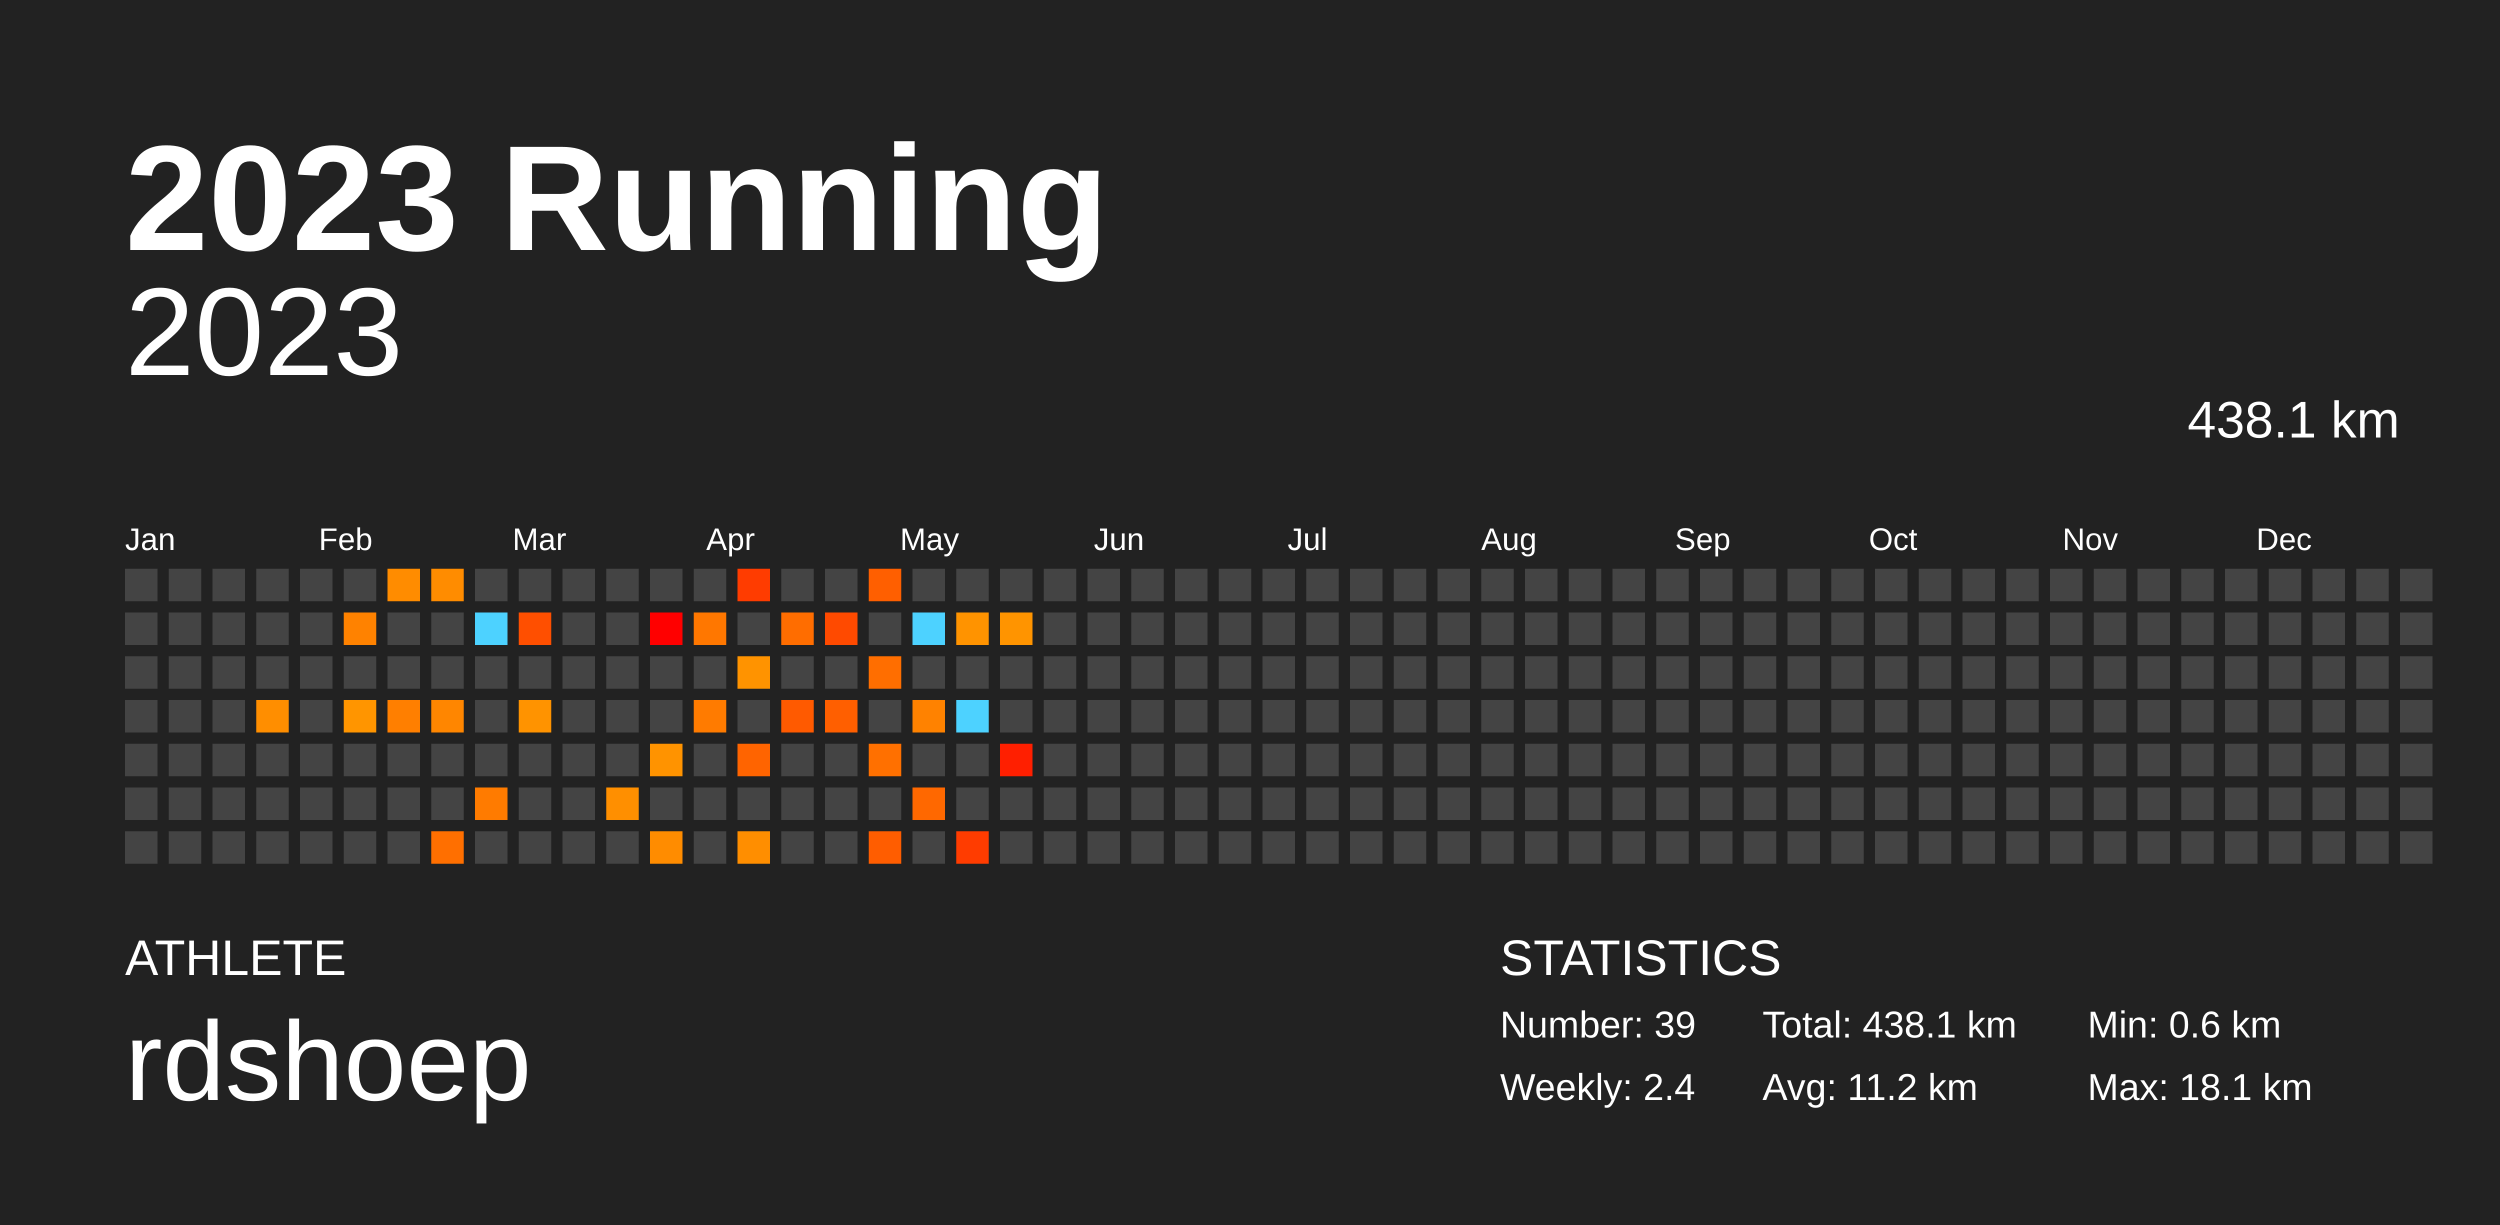
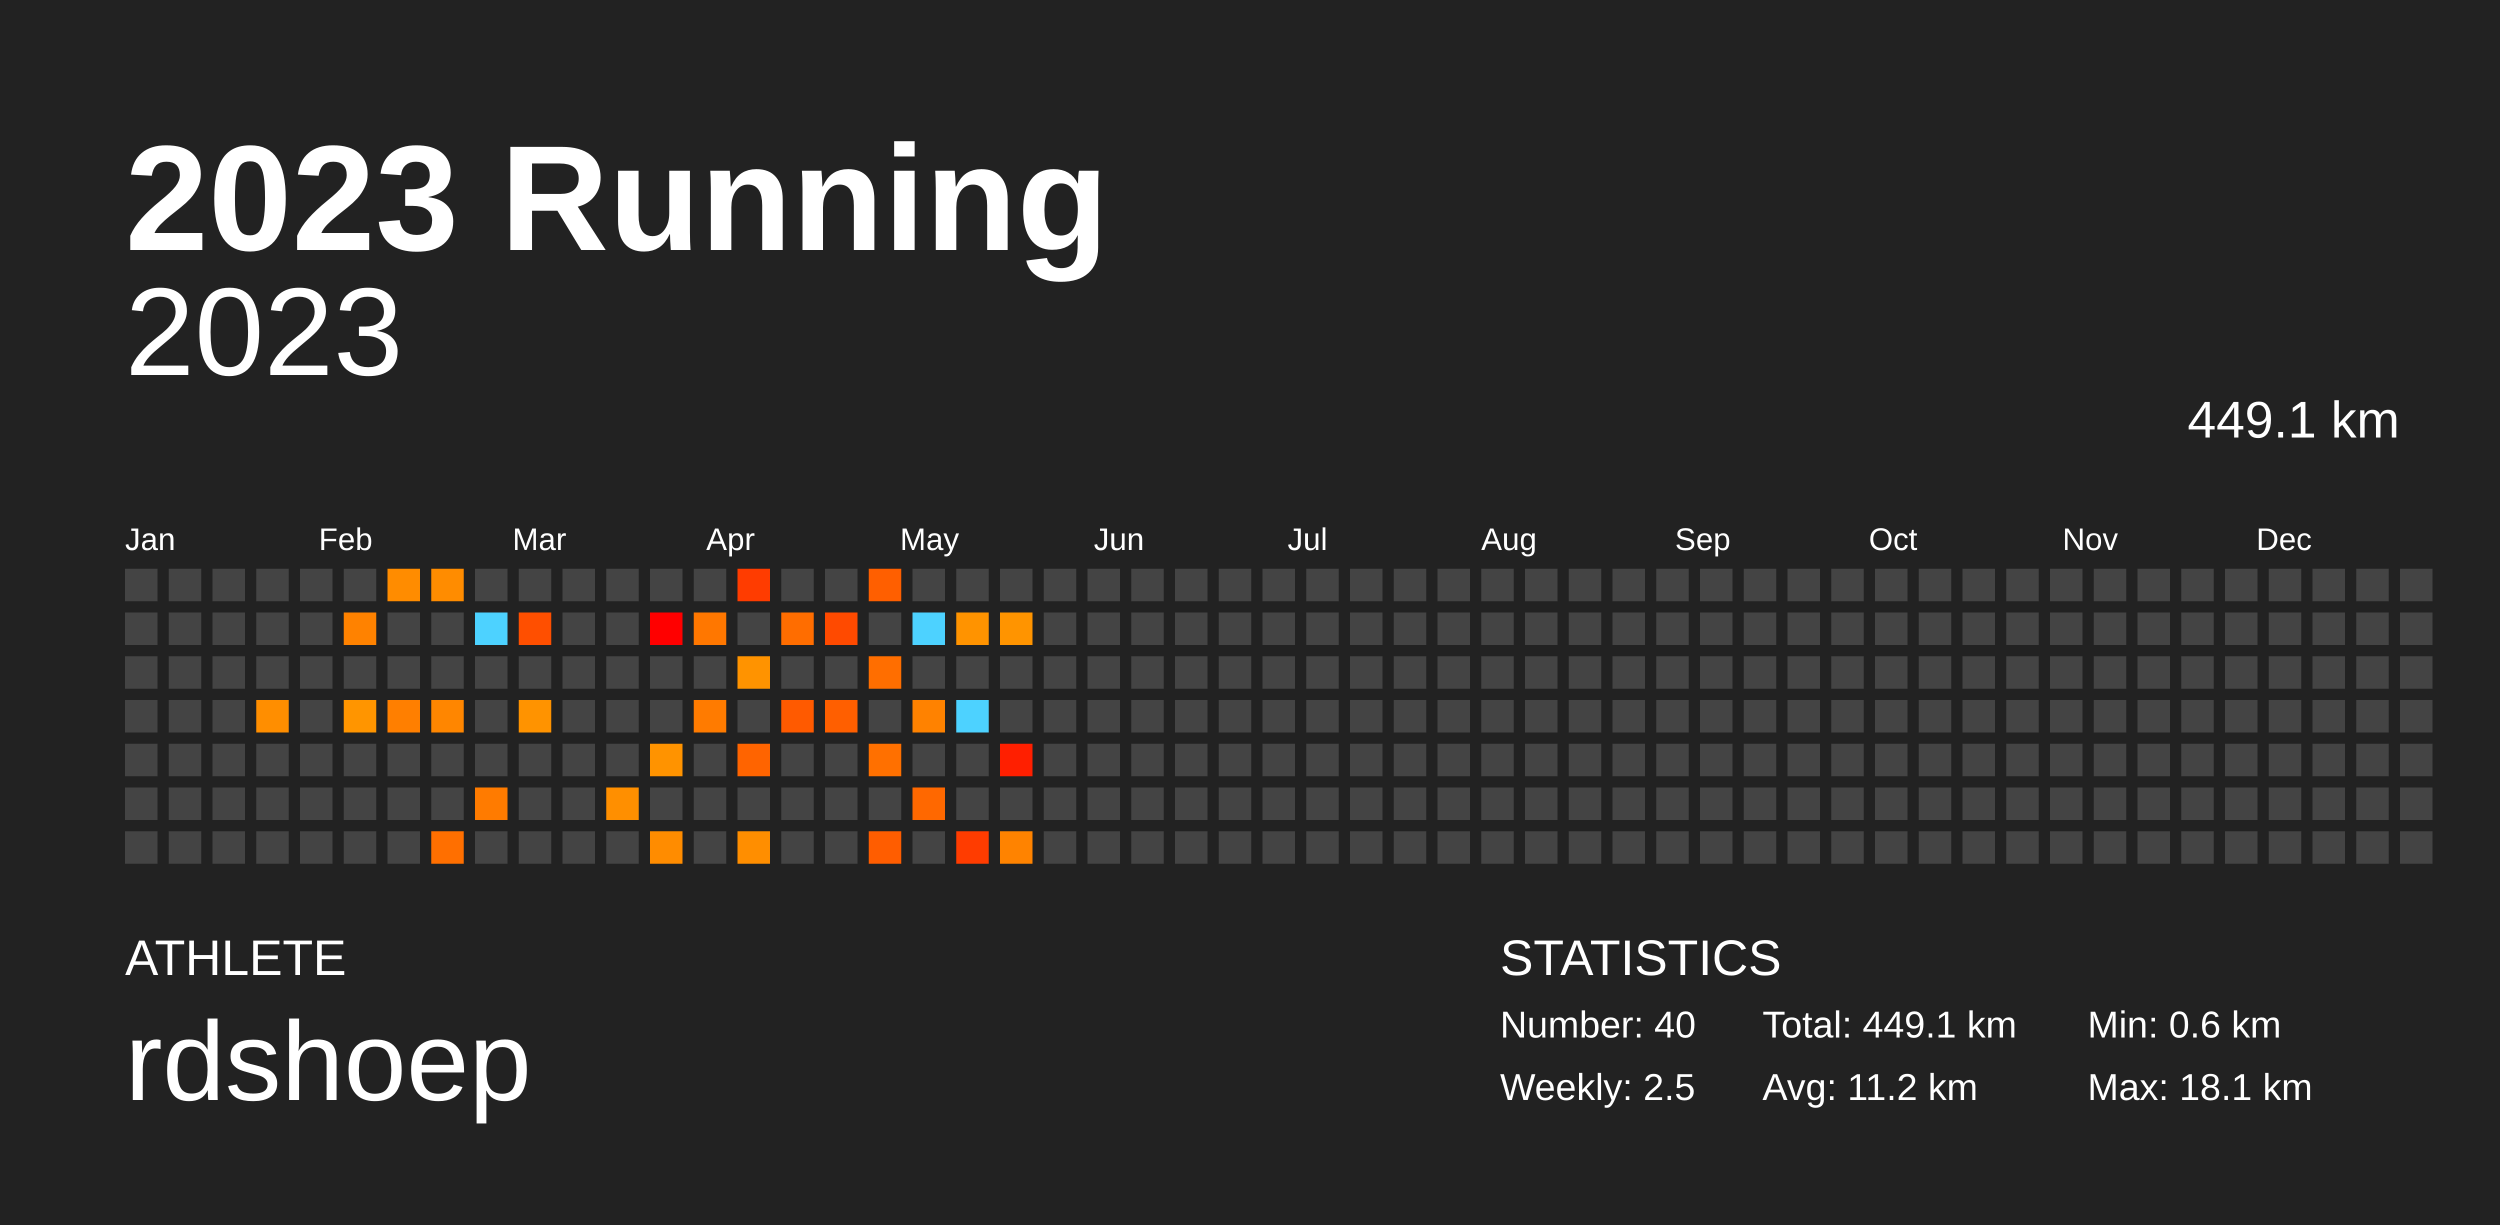
<svg xmlns="http://www.w3.org/2000/svg" baseProfile="full" height="98mm" version="1.1" viewBox="0,0,200,98" width="200mm">
  <defs />
  <rect fill="#222222" height="98" width="200" x="0" y="0" />
  <text fill="#FFFFFF" style="font-size:12px; font-family:Arial; font-weight:bold;" x="10" y="20">2023 Running</text>
  <text fill="#FFFFFF" style="font-size:4px; font-family:Arial" x="10" y="78">ATHLETE</text>
  <text fill="#FFFFFF" style="font-size:9px; font-family:Arial" x="10" y="88">rdshoep</text>
  <text fill="#FFFFFF" style="font-size:4px; font-family:Arial" x="120" y="78">STATISTICS</text>
-   <text fill="#FFFFFF" style="font-size:3px; font-family:Arial" x="120" y="83">Number: 39</text>
-   <text fill="#FFFFFF" style="font-size:3px; font-family:Arial" x="120" y="88">Weekly: 2.4</text>
-   <text fill="#FFFFFF" style="font-size:3px; font-family:Arial" x="141" y="83">Total: 438.1 km</text>
+   <text fill="#FFFFFF" style="font-size:3px; font-family:Arial" x="120" y="83">Number: 40</text>
+   <text fill="#FFFFFF" style="font-size:3px; font-family:Arial" x="120" y="88">Weekly: 2.5</text>
+   <text fill="#FFFFFF" style="font-size:3px; font-family:Arial" x="141" y="83">Total: 449.1 km</text>
  <text fill="#FFFFFF" style="font-size:3px; font-family:Arial" x="141" y="88">Avg: 11.2 km</text>
  <text fill="#FFFFFF" style="font-size:3px; font-family:Arial" x="167" y="83">Min: 0.6 km</text>
  <text fill="#FFFFFF" style="font-size:3px; font-family:Arial" x="167" y="88">Max: 18.1 km</text>
  <text alignment-baseline="hanging" fill="#FFFFFF" style="font-size:10.0px; font-family:Arial;" x="10" y="30">2023</text>
-   <text alignment-baseline="hanging" fill="#FFFFFF" style="font-size:4.125px; font-family:Arial;" x="175" y="35">438.1 km</text>
+   <text alignment-baseline="hanging" fill="#FFFFFF" style="font-size:4.125px; font-family:Arial;" x="175" y="35">449.1 km</text>
  <text fill="#FFFFFF" style="font-size:2.5px; font-family:Arial" x="10.0" y="44">Jan</text>
  <text fill="#FFFFFF" style="font-size:2.5px; font-family:Arial" x="25.5" y="44">Feb</text>
  <text fill="#FFFFFF" style="font-size:2.5px; font-family:Arial" x="41.0" y="44">Mar</text>
  <text fill="#FFFFFF" style="font-size:2.5px; font-family:Arial" x="56.5" y="44">Apr</text>
  <text fill="#FFFFFF" style="font-size:2.5px; font-family:Arial" x="72.0" y="44">May</text>
  <text fill="#FFFFFF" style="font-size:2.5px; font-family:Arial" x="87.5" y="44">Jun</text>
  <text fill="#FFFFFF" style="font-size:2.5px; font-family:Arial" x="103.0" y="44">Jul</text>
  <text fill="#FFFFFF" style="font-size:2.5px; font-family:Arial" x="118.5" y="44">Aug</text>
  <text fill="#FFFFFF" style="font-size:2.5px; font-family:Arial" x="134.0" y="44">Sep</text>
  <text fill="#FFFFFF" style="font-size:2.5px; font-family:Arial" x="149.5" y="44">Oct</text>
  <text fill="#FFFFFF" style="font-size:2.5px; font-family:Arial" x="165.0" y="44">Nov</text>
  <text fill="#FFFFFF" style="font-size:2.5px; font-family:Arial" x="180.5" y="44">Dec</text>
  <rect fill="#444444" height="2.6" width="2.6" x="10.0" y="45.5" />
  <rect fill="#444444" height="2.6" width="2.6" x="10.0" y="49.0" />
  <rect fill="#444444" height="2.6" width="2.6" x="10.0" y="52.5" />
  <rect fill="#444444" height="2.6" width="2.6" x="10.0" y="56.0" />
  <rect fill="#444444" height="2.6" width="2.6" x="10.0" y="59.5" />
  <rect fill="#444444" height="2.6" width="2.6" x="10.0" y="63.0" />
  <rect fill="#444444" height="2.6" width="2.6" x="10.0" y="66.5" />
  <rect fill="#444444" height="2.6" width="2.6" x="13.5" y="45.5" />
  <rect fill="#444444" height="2.6" width="2.6" x="13.5" y="49.0" />
  <rect fill="#444444" height="2.6" width="2.6" x="13.5" y="52.5" />
  <rect fill="#444444" height="2.6" width="2.6" x="13.5" y="56.0" />
  <rect fill="#444444" height="2.6" width="2.6" x="13.5" y="59.5" />
  <rect fill="#444444" height="2.6" width="2.6" x="13.5" y="63.0" />
  <rect fill="#444444" height="2.6" width="2.6" x="13.5" y="66.5" />
  <rect fill="#444444" height="2.6" width="2.6" x="17.0" y="45.5" />
  <rect fill="#444444" height="2.6" width="2.6" x="17.0" y="49.0" />
  <rect fill="#444444" height="2.6" width="2.6" x="17.0" y="52.5" />
  <rect fill="#444444" height="2.6" width="2.6" x="17.0" y="56.0" />
  <rect fill="#444444" height="2.6" width="2.6" x="17.0" y="59.5" />
  <rect fill="#444444" height="2.6" width="2.6" x="17.0" y="63.0" />
  <rect fill="#444444" height="2.6" width="2.6" x="17.0" y="66.5" />
  <rect fill="#444444" height="2.6" width="2.6" x="20.5" y="45.5" />
  <rect fill="#444444" height="2.6" width="2.6" x="20.5" y="49.0" />
  <rect fill="#444444" height="2.6" width="2.6" x="20.5" y="52.5" />
  <rect fill="#ff8e00" height="2.6" width="2.6" x="20.5" y="56.0" />
  <rect fill="#444444" height="2.6" width="2.6" x="20.5" y="59.5" />
  <rect fill="#444444" height="2.6" width="2.6" x="20.5" y="63.0" />
  <rect fill="#444444" height="2.6" width="2.6" x="20.5" y="66.5" />
  <rect fill="#444444" height="2.6" width="2.6" x="24.0" y="45.5" />
  <rect fill="#444444" height="2.6" width="2.6" x="24.0" y="49.0" />
  <rect fill="#444444" height="2.6" width="2.6" x="24.0" y="52.5" />
  <rect fill="#444444" height="2.6" width="2.6" x="24.0" y="56.0" />
  <rect fill="#444444" height="2.6" width="2.6" x="24.0" y="59.5" />
  <rect fill="#444444" height="2.6" width="2.6" x="24.0" y="63.0" />
  <rect fill="#444444" height="2.6" width="2.6" x="24.0" y="66.5" />
  <rect fill="#444444" height="2.6" width="2.6" x="27.5" y="45.5" />
  <rect fill="#ff8200" height="2.6" width="2.6" x="27.5" y="49.0" />
  <rect fill="#444444" height="2.6" width="2.6" x="27.5" y="52.5" />
  <rect fill="#ff9500" height="2.6" width="2.6" x="27.5" y="56.0" />
  <rect fill="#444444" height="2.6" width="2.6" x="27.5" y="59.5" />
  <rect fill="#444444" height="2.6" width="2.6" x="27.5" y="63.0" />
  <rect fill="#444444" height="2.6" width="2.6" x="27.5" y="66.5" />
  <rect fill="#ff8c00" height="2.6" width="2.6" x="31.0" y="45.5" />
  <rect fill="#444444" height="2.6" width="2.6" x="31.0" y="49.0" />
  <rect fill="#444444" height="2.6" width="2.6" x="31.0" y="52.5" />
  <rect fill="#ff7f00" height="2.6" width="2.6" x="31.0" y="56.0" />
  <rect fill="#444444" height="2.6" width="2.6" x="31.0" y="59.5" />
  <rect fill="#444444" height="2.6" width="2.6" x="31.0" y="63.0" />
  <rect fill="#444444" height="2.6" width="2.6" x="31.0" y="66.5" />
  <rect fill="#ff8c00" height="2.6" width="2.6" x="34.5" y="45.5" />
  <rect fill="#444444" height="2.6" width="2.6" x="34.5" y="49.0" />
  <rect fill="#444444" height="2.6" width="2.6" x="34.5" y="52.5" />
  <rect fill="#ff8600" height="2.6" width="2.6" x="34.5" y="56.0" />
  <rect fill="#444444" height="2.6" width="2.6" x="34.5" y="59.5" />
  <rect fill="#444444" height="2.6" width="2.6" x="34.5" y="63.0" />
  <rect fill="#ff6f00" height="2.6" width="2.6" x="34.5" y="66.5" />
  <rect fill="#444444" height="2.6" width="2.6" x="38.0" y="45.5" />
  <rect fill="#4dd2ff" height="2.6" width="2.6" x="38.0" y="49.0" />
  <rect fill="#444444" height="2.6" width="2.6" x="38.0" y="52.5" />
  <rect fill="#444444" height="2.6" width="2.6" x="38.0" y="56.0" />
  <rect fill="#444444" height="2.6" width="2.6" x="38.0" y="59.5" />
  <rect fill="#ff7b00" height="2.6" width="2.6" x="38.0" y="63.0" />
  <rect fill="#444444" height="2.6" width="2.6" x="38.0" y="66.5" />
  <rect fill="#444444" height="2.6" width="2.6" x="41.5" y="45.5" />
  <rect fill="#ff4f00" height="2.6" width="2.6" x="41.5" y="49.0" />
  <rect fill="#444444" height="2.6" width="2.6" x="41.5" y="52.5" />
  <rect fill="#ff9300" height="2.6" width="2.6" x="41.5" y="56.0" />
  <rect fill="#444444" height="2.6" width="2.6" x="41.5" y="59.5" />
  <rect fill="#444444" height="2.6" width="2.6" x="41.5" y="63.0" />
  <rect fill="#444444" height="2.6" width="2.6" x="41.5" y="66.5" />
  <rect fill="#444444" height="2.6" width="2.6" x="45.0" y="45.5" />
  <rect fill="#444444" height="2.6" width="2.6" x="45.0" y="49.0" />
  <rect fill="#444444" height="2.6" width="2.6" x="45.0" y="52.5" />
  <rect fill="#444444" height="2.6" width="2.6" x="45.0" y="56.0" />
  <rect fill="#444444" height="2.6" width="2.6" x="45.0" y="59.5" />
  <rect fill="#444444" height="2.6" width="2.6" x="45.0" y="63.0" />
  <rect fill="#444444" height="2.6" width="2.6" x="45.0" y="66.5" />
  <rect fill="#444444" height="2.6" width="2.6" x="48.5" y="45.5" />
  <rect fill="#444444" height="2.6" width="2.6" x="48.5" y="49.0" />
  <rect fill="#444444" height="2.6" width="2.6" x="48.5" y="52.5" />
  <rect fill="#444444" height="2.6" width="2.6" x="48.5" y="56.0" />
  <rect fill="#444444" height="2.6" width="2.6" x="48.5" y="59.5" />
  <rect fill="#ff8f00" height="2.6" width="2.6" x="48.5" y="63.0" />
  <rect fill="#444444" height="2.6" width="2.6" x="48.5" y="66.5" />
  <rect fill="#444444" height="2.6" width="2.6" x="52.0" y="45.5" />
  <rect fill="#ff0000" height="2.6" width="2.6" x="52.0" y="49.0" />
  <rect fill="#444444" height="2.6" width="2.6" x="52.0" y="52.5" />
  <rect fill="#444444" height="2.6" width="2.6" x="52.0" y="56.0" />
  <rect fill="#ff9300" height="2.6" width="2.6" x="52.0" y="59.5" />
  <rect fill="#444444" height="2.6" width="2.6" x="52.0" y="63.0" />
  <rect fill="#ff8c00" height="2.6" width="2.6" x="52.0" y="66.5" />
  <rect fill="#444444" height="2.6" width="2.6" x="55.5" y="45.5" />
  <rect fill="#ff7700" height="2.6" width="2.6" x="55.5" y="49.0" />
  <rect fill="#444444" height="2.6" width="2.6" x="55.5" y="52.5" />
  <rect fill="#ff7b00" height="2.6" width="2.6" x="55.5" y="56.0" />
  <rect fill="#444444" height="2.6" width="2.6" x="55.5" y="59.5" />
  <rect fill="#444444" height="2.6" width="2.6" x="55.5" y="63.0" />
  <rect fill="#444444" height="2.6" width="2.6" x="55.5" y="66.5" />
  <rect fill="#ff3c00" height="2.6" width="2.6" x="59.0" y="45.5" />
  <rect fill="#444444" height="2.6" width="2.6" x="59.0" y="49.0" />
  <rect fill="#ff9300" height="2.6" width="2.6" x="59.0" y="52.5" />
  <rect fill="#444444" height="2.6" width="2.6" x="59.0" y="56.0" />
  <rect fill="#ff6400" height="2.6" width="2.6" x="59.0" y="59.5" />
  <rect fill="#444444" height="2.6" width="2.6" x="59.0" y="63.0" />
  <rect fill="#ff8e00" height="2.6" width="2.6" x="59.0" y="66.5" />
  <rect fill="#444444" height="2.6" width="2.6" x="62.5" y="45.5" />
  <rect fill="#ff6d00" height="2.6" width="2.6" x="62.5" y="49.0" />
  <rect fill="#444444" height="2.6" width="2.6" x="62.5" y="52.5" />
  <rect fill="#ff5a00" height="2.6" width="2.6" x="62.5" y="56.0" />
  <rect fill="#444444" height="2.6" width="2.6" x="62.5" y="59.5" />
  <rect fill="#444444" height="2.6" width="2.6" x="62.5" y="63.0" />
  <rect fill="#444444" height="2.6" width="2.6" x="62.5" y="66.5" />
  <rect fill="#444444" height="2.6" width="2.6" x="66.0" y="45.5" />
  <rect fill="#ff4a00" height="2.6" width="2.6" x="66.0" y="49.0" />
  <rect fill="#444444" height="2.6" width="2.6" x="66.0" y="52.5" />
  <rect fill="#ff5f00" height="2.6" width="2.6" x="66.0" y="56.0" />
  <rect fill="#444444" height="2.6" width="2.6" x="66.0" y="59.5" />
  <rect fill="#444444" height="2.6" width="2.6" x="66.0" y="63.0" />
  <rect fill="#444444" height="2.6" width="2.6" x="66.0" y="66.5" />
  <rect fill="#ff5f00" height="2.6" width="2.6" x="69.5" y="45.5" />
  <rect fill="#444444" height="2.6" width="2.6" x="69.5" y="49.0" />
  <rect fill="#ff6e00" height="2.6" width="2.6" x="69.5" y="52.5" />
  <rect fill="#444444" height="2.6" width="2.6" x="69.5" y="56.0" />
  <rect fill="#ff7000" height="2.6" width="2.6" x="69.5" y="59.5" />
  <rect fill="#444444" height="2.6" width="2.6" x="69.5" y="63.0" />
  <rect fill="#ff5d00" height="2.6" width="2.6" x="69.5" y="66.5" />
  <rect fill="#444444" height="2.6" width="2.6" x="73.0" y="45.5" />
  <rect fill="#4dd2ff" height="2.6" width="2.6" x="73.0" y="49.0" />
  <rect fill="#444444" height="2.6" width="2.6" x="73.0" y="52.5" />
  <rect fill="#ff8200" height="2.6" width="2.6" x="73.0" y="56.0" />
  <rect fill="#444444" height="2.6" width="2.6" x="73.0" y="59.5" />
  <rect fill="#ff6800" height="2.6" width="2.6" x="73.0" y="63.0" />
  <rect fill="#444444" height="2.6" width="2.6" x="73.0" y="66.5" />
  <rect fill="#444444" height="2.6" width="2.6" x="76.5" y="45.5" />
  <rect fill="#ff9300" height="2.6" width="2.6" x="76.5" y="49.0" />
  <rect fill="#444444" height="2.6" width="2.6" x="76.5" y="52.5" />
  <rect fill="#4dd2ff" height="2.6" width="2.6" x="76.5" y="56.0" />
  <rect fill="#444444" height="2.6" width="2.6" x="76.5" y="59.5" />
  <rect fill="#444444" height="2.6" width="2.6" x="76.5" y="63.0" />
  <rect fill="#ff3c00" height="2.6" width="2.6" x="76.5" y="66.5" />
  <rect fill="#444444" height="2.6" width="2.6" x="80.0" y="45.5" />
  <rect fill="#ff9400" height="2.6" width="2.6" x="80.0" y="49.0" />
  <rect fill="#444444" height="2.6" width="2.6" x="80.0" y="52.5" />
  <rect fill="#444444" height="2.6" width="2.6" x="80.0" y="56.0" />
  <rect fill="#ff1f00" height="2.6" width="2.6" x="80.0" y="59.5" />
  <rect fill="#444444" height="2.6" width="2.6" x="80.0" y="63.0" />
-   <rect fill="#444444" height="2.6" width="2.6" x="80.0" y="66.5" />
+   <rect fill="#ff8300" height="2.6" width="2.6" x="80.0" y="66.5" />
  <rect fill="#444444" height="2.6" width="2.6" x="83.5" y="45.5" />
  <rect fill="#444444" height="2.6" width="2.6" x="83.5" y="49.0" />
  <rect fill="#444444" height="2.6" width="2.6" x="83.5" y="52.5" />
  <rect fill="#444444" height="2.6" width="2.6" x="83.5" y="56.0" />
  <rect fill="#444444" height="2.6" width="2.6" x="83.5" y="59.5" />
  <rect fill="#444444" height="2.6" width="2.6" x="83.5" y="63.0" />
  <rect fill="#444444" height="2.6" width="2.6" x="83.5" y="66.5" />
  <rect fill="#444444" height="2.6" width="2.6" x="87.0" y="45.5" />
  <rect fill="#444444" height="2.6" width="2.6" x="87.0" y="49.0" />
  <rect fill="#444444" height="2.6" width="2.6" x="87.0" y="52.5" />
  <rect fill="#444444" height="2.6" width="2.6" x="87.0" y="56.0" />
  <rect fill="#444444" height="2.6" width="2.6" x="87.0" y="59.5" />
  <rect fill="#444444" height="2.6" width="2.6" x="87.0" y="63.0" />
  <rect fill="#444444" height="2.6" width="2.6" x="87.0" y="66.5" />
  <rect fill="#444444" height="2.6" width="2.6" x="90.5" y="45.5" />
  <rect fill="#444444" height="2.6" width="2.6" x="90.5" y="49.0" />
  <rect fill="#444444" height="2.6" width="2.6" x="90.5" y="52.5" />
  <rect fill="#444444" height="2.6" width="2.6" x="90.5" y="56.0" />
  <rect fill="#444444" height="2.6" width="2.6" x="90.5" y="59.5" />
  <rect fill="#444444" height="2.6" width="2.6" x="90.5" y="63.0" />
  <rect fill="#444444" height="2.6" width="2.6" x="90.5" y="66.5" />
  <rect fill="#444444" height="2.6" width="2.6" x="94.0" y="45.5" />
  <rect fill="#444444" height="2.6" width="2.6" x="94.0" y="49.0" />
  <rect fill="#444444" height="2.6" width="2.6" x="94.0" y="52.5" />
  <rect fill="#444444" height="2.6" width="2.6" x="94.0" y="56.0" />
  <rect fill="#444444" height="2.6" width="2.6" x="94.0" y="59.5" />
  <rect fill="#444444" height="2.6" width="2.6" x="94.0" y="63.0" />
  <rect fill="#444444" height="2.6" width="2.6" x="94.0" y="66.5" />
  <rect fill="#444444" height="2.6" width="2.6" x="97.5" y="45.5" />
  <rect fill="#444444" height="2.6" width="2.6" x="97.5" y="49.0" />
  <rect fill="#444444" height="2.6" width="2.6" x="97.5" y="52.5" />
  <rect fill="#444444" height="2.6" width="2.6" x="97.5" y="56.0" />
  <rect fill="#444444" height="2.6" width="2.6" x="97.5" y="59.5" />
  <rect fill="#444444" height="2.6" width="2.6" x="97.5" y="63.0" />
  <rect fill="#444444" height="2.6" width="2.6" x="97.5" y="66.5" />
  <rect fill="#444444" height="2.6" width="2.6" x="101.0" y="45.5" />
  <rect fill="#444444" height="2.6" width="2.6" x="101.0" y="49.0" />
  <rect fill="#444444" height="2.6" width="2.6" x="101.0" y="52.5" />
  <rect fill="#444444" height="2.6" width="2.6" x="101.0" y="56.0" />
  <rect fill="#444444" height="2.6" width="2.6" x="101.0" y="59.5" />
  <rect fill="#444444" height="2.6" width="2.6" x="101.0" y="63.0" />
  <rect fill="#444444" height="2.6" width="2.6" x="101.0" y="66.5" />
  <rect fill="#444444" height="2.6" width="2.6" x="104.5" y="45.5" />
  <rect fill="#444444" height="2.6" width="2.6" x="104.5" y="49.0" />
  <rect fill="#444444" height="2.6" width="2.6" x="104.5" y="52.5" />
  <rect fill="#444444" height="2.6" width="2.6" x="104.5" y="56.0" />
  <rect fill="#444444" height="2.6" width="2.6" x="104.5" y="59.5" />
  <rect fill="#444444" height="2.6" width="2.6" x="104.5" y="63.0" />
  <rect fill="#444444" height="2.6" width="2.6" x="104.5" y="66.5" />
  <rect fill="#444444" height="2.6" width="2.6" x="108.0" y="45.5" />
  <rect fill="#444444" height="2.6" width="2.6" x="108.0" y="49.0" />
  <rect fill="#444444" height="2.6" width="2.6" x="108.0" y="52.5" />
  <rect fill="#444444" height="2.6" width="2.6" x="108.0" y="56.0" />
  <rect fill="#444444" height="2.6" width="2.6" x="108.0" y="59.5" />
  <rect fill="#444444" height="2.6" width="2.6" x="108.0" y="63.0" />
  <rect fill="#444444" height="2.6" width="2.6" x="108.0" y="66.5" />
  <rect fill="#444444" height="2.6" width="2.6" x="111.5" y="45.5" />
  <rect fill="#444444" height="2.6" width="2.6" x="111.5" y="49.0" />
  <rect fill="#444444" height="2.6" width="2.6" x="111.5" y="52.5" />
  <rect fill="#444444" height="2.6" width="2.6" x="111.5" y="56.0" />
  <rect fill="#444444" height="2.6" width="2.6" x="111.5" y="59.5" />
  <rect fill="#444444" height="2.6" width="2.6" x="111.5" y="63.0" />
  <rect fill="#444444" height="2.6" width="2.6" x="111.5" y="66.5" />
  <rect fill="#444444" height="2.6" width="2.6" x="115.0" y="45.5" />
  <rect fill="#444444" height="2.6" width="2.6" x="115.0" y="49.0" />
  <rect fill="#444444" height="2.6" width="2.6" x="115.0" y="52.5" />
  <rect fill="#444444" height="2.6" width="2.6" x="115.0" y="56.0" />
  <rect fill="#444444" height="2.6" width="2.6" x="115.0" y="59.5" />
  <rect fill="#444444" height="2.6" width="2.6" x="115.0" y="63.0" />
  <rect fill="#444444" height="2.6" width="2.6" x="115.0" y="66.5" />
  <rect fill="#444444" height="2.6" width="2.6" x="118.5" y="45.5" />
  <rect fill="#444444" height="2.6" width="2.6" x="118.5" y="49.0" />
  <rect fill="#444444" height="2.6" width="2.6" x="118.5" y="52.5" />
  <rect fill="#444444" height="2.6" width="2.6" x="118.5" y="56.0" />
  <rect fill="#444444" height="2.6" width="2.6" x="118.5" y="59.5" />
  <rect fill="#444444" height="2.6" width="2.6" x="118.5" y="63.0" />
  <rect fill="#444444" height="2.6" width="2.6" x="118.5" y="66.5" />
  <rect fill="#444444" height="2.6" width="2.6" x="122.0" y="45.5" />
  <rect fill="#444444" height="2.6" width="2.6" x="122.0" y="49.0" />
  <rect fill="#444444" height="2.6" width="2.6" x="122.0" y="52.5" />
  <rect fill="#444444" height="2.6" width="2.6" x="122.0" y="56.0" />
  <rect fill="#444444" height="2.6" width="2.6" x="122.0" y="59.5" />
  <rect fill="#444444" height="2.6" width="2.6" x="122.0" y="63.0" />
  <rect fill="#444444" height="2.6" width="2.6" x="122.0" y="66.5" />
  <rect fill="#444444" height="2.6" width="2.6" x="125.5" y="45.5" />
  <rect fill="#444444" height="2.6" width="2.6" x="125.5" y="49.0" />
  <rect fill="#444444" height="2.6" width="2.6" x="125.5" y="52.5" />
  <rect fill="#444444" height="2.6" width="2.6" x="125.5" y="56.0" />
  <rect fill="#444444" height="2.6" width="2.6" x="125.5" y="59.5" />
  <rect fill="#444444" height="2.6" width="2.6" x="125.5" y="63.0" />
  <rect fill="#444444" height="2.6" width="2.6" x="125.5" y="66.5" />
  <rect fill="#444444" height="2.6" width="2.6" x="129.0" y="45.5" />
  <rect fill="#444444" height="2.6" width="2.6" x="129.0" y="49.0" />
  <rect fill="#444444" height="2.6" width="2.6" x="129.0" y="52.5" />
  <rect fill="#444444" height="2.6" width="2.6" x="129.0" y="56.0" />
  <rect fill="#444444" height="2.6" width="2.6" x="129.0" y="59.5" />
  <rect fill="#444444" height="2.6" width="2.6" x="129.0" y="63.0" />
  <rect fill="#444444" height="2.6" width="2.6" x="129.0" y="66.5" />
  <rect fill="#444444" height="2.6" width="2.6" x="132.5" y="45.5" />
  <rect fill="#444444" height="2.6" width="2.6" x="132.5" y="49.0" />
  <rect fill="#444444" height="2.6" width="2.6" x="132.5" y="52.5" />
  <rect fill="#444444" height="2.6" width="2.6" x="132.5" y="56.0" />
  <rect fill="#444444" height="2.6" width="2.6" x="132.5" y="59.5" />
  <rect fill="#444444" height="2.6" width="2.6" x="132.5" y="63.0" />
  <rect fill="#444444" height="2.6" width="2.6" x="132.5" y="66.5" />
  <rect fill="#444444" height="2.6" width="2.6" x="136.0" y="45.5" />
  <rect fill="#444444" height="2.6" width="2.6" x="136.0" y="49.0" />
  <rect fill="#444444" height="2.6" width="2.6" x="136.0" y="52.5" />
  <rect fill="#444444" height="2.6" width="2.6" x="136.0" y="56.0" />
  <rect fill="#444444" height="2.6" width="2.6" x="136.0" y="59.5" />
  <rect fill="#444444" height="2.6" width="2.6" x="136.0" y="63.0" />
  <rect fill="#444444" height="2.6" width="2.6" x="136.0" y="66.5" />
  <rect fill="#444444" height="2.6" width="2.6" x="139.5" y="45.5" />
  <rect fill="#444444" height="2.6" width="2.6" x="139.5" y="49.0" />
  <rect fill="#444444" height="2.6" width="2.6" x="139.5" y="52.5" />
  <rect fill="#444444" height="2.6" width="2.6" x="139.5" y="56.0" />
  <rect fill="#444444" height="2.6" width="2.6" x="139.5" y="59.5" />
  <rect fill="#444444" height="2.6" width="2.6" x="139.5" y="63.0" />
  <rect fill="#444444" height="2.6" width="2.6" x="139.5" y="66.5" />
  <rect fill="#444444" height="2.6" width="2.6" x="143.0" y="45.5" />
  <rect fill="#444444" height="2.6" width="2.6" x="143.0" y="49.0" />
  <rect fill="#444444" height="2.6" width="2.6" x="143.0" y="52.5" />
  <rect fill="#444444" height="2.6" width="2.6" x="143.0" y="56.0" />
  <rect fill="#444444" height="2.6" width="2.6" x="143.0" y="59.5" />
  <rect fill="#444444" height="2.6" width="2.6" x="143.0" y="63.0" />
  <rect fill="#444444" height="2.6" width="2.6" x="143.0" y="66.5" />
  <rect fill="#444444" height="2.6" width="2.6" x="146.5" y="45.5" />
  <rect fill="#444444" height="2.6" width="2.6" x="146.5" y="49.0" />
  <rect fill="#444444" height="2.6" width="2.6" x="146.5" y="52.5" />
  <rect fill="#444444" height="2.6" width="2.6" x="146.5" y="56.0" />
  <rect fill="#444444" height="2.6" width="2.6" x="146.5" y="59.5" />
  <rect fill="#444444" height="2.6" width="2.6" x="146.5" y="63.0" />
  <rect fill="#444444" height="2.6" width="2.6" x="146.5" y="66.5" />
  <rect fill="#444444" height="2.6" width="2.6" x="150.0" y="45.5" />
  <rect fill="#444444" height="2.6" width="2.6" x="150.0" y="49.0" />
  <rect fill="#444444" height="2.6" width="2.6" x="150.0" y="52.5" />
  <rect fill="#444444" height="2.6" width="2.6" x="150.0" y="56.0" />
  <rect fill="#444444" height="2.6" width="2.6" x="150.0" y="59.5" />
  <rect fill="#444444" height="2.6" width="2.6" x="150.0" y="63.0" />
  <rect fill="#444444" height="2.6" width="2.6" x="150.0" y="66.5" />
  <rect fill="#444444" height="2.6" width="2.6" x="153.5" y="45.5" />
  <rect fill="#444444" height="2.6" width="2.6" x="153.5" y="49.0" />
  <rect fill="#444444" height="2.6" width="2.6" x="153.5" y="52.5" />
  <rect fill="#444444" height="2.6" width="2.6" x="153.5" y="56.0" />
  <rect fill="#444444" height="2.6" width="2.6" x="153.5" y="59.5" />
  <rect fill="#444444" height="2.6" width="2.6" x="153.5" y="63.0" />
  <rect fill="#444444" height="2.6" width="2.6" x="153.5" y="66.5" />
  <rect fill="#444444" height="2.6" width="2.6" x="157.0" y="45.5" />
  <rect fill="#444444" height="2.6" width="2.6" x="157.0" y="49.0" />
  <rect fill="#444444" height="2.6" width="2.6" x="157.0" y="52.5" />
  <rect fill="#444444" height="2.6" width="2.6" x="157.0" y="56.0" />
  <rect fill="#444444" height="2.6" width="2.6" x="157.0" y="59.5" />
  <rect fill="#444444" height="2.6" width="2.6" x="157.0" y="63.0" />
  <rect fill="#444444" height="2.6" width="2.6" x="157.0" y="66.5" />
  <rect fill="#444444" height="2.6" width="2.6" x="160.5" y="45.5" />
  <rect fill="#444444" height="2.6" width="2.6" x="160.5" y="49.0" />
  <rect fill="#444444" height="2.6" width="2.6" x="160.5" y="52.5" />
  <rect fill="#444444" height="2.6" width="2.6" x="160.5" y="56.0" />
  <rect fill="#444444" height="2.6" width="2.6" x="160.5" y="59.5" />
  <rect fill="#444444" height="2.6" width="2.6" x="160.5" y="63.0" />
  <rect fill="#444444" height="2.6" width="2.6" x="160.5" y="66.5" />
  <rect fill="#444444" height="2.6" width="2.6" x="164.0" y="45.5" />
  <rect fill="#444444" height="2.6" width="2.6" x="164.0" y="49.0" />
  <rect fill="#444444" height="2.6" width="2.6" x="164.0" y="52.5" />
  <rect fill="#444444" height="2.6" width="2.6" x="164.0" y="56.0" />
  <rect fill="#444444" height="2.6" width="2.6" x="164.0" y="59.5" />
  <rect fill="#444444" height="2.6" width="2.6" x="164.0" y="63.0" />
  <rect fill="#444444" height="2.6" width="2.6" x="164.0" y="66.5" />
  <rect fill="#444444" height="2.6" width="2.6" x="167.5" y="45.5" />
  <rect fill="#444444" height="2.6" width="2.6" x="167.5" y="49.0" />
  <rect fill="#444444" height="2.6" width="2.6" x="167.5" y="52.5" />
  <rect fill="#444444" height="2.6" width="2.6" x="167.5" y="56.0" />
  <rect fill="#444444" height="2.6" width="2.6" x="167.5" y="59.5" />
  <rect fill="#444444" height="2.6" width="2.6" x="167.5" y="63.0" />
  <rect fill="#444444" height="2.6" width="2.6" x="167.5" y="66.5" />
  <rect fill="#444444" height="2.6" width="2.6" x="171.0" y="45.5" />
  <rect fill="#444444" height="2.6" width="2.6" x="171.0" y="49.0" />
  <rect fill="#444444" height="2.6" width="2.6" x="171.0" y="52.5" />
  <rect fill="#444444" height="2.6" width="2.6" x="171.0" y="56.0" />
  <rect fill="#444444" height="2.6" width="2.6" x="171.0" y="59.5" />
  <rect fill="#444444" height="2.6" width="2.6" x="171.0" y="63.0" />
  <rect fill="#444444" height="2.6" width="2.6" x="171.0" y="66.5" />
  <rect fill="#444444" height="2.6" width="2.6" x="174.5" y="45.5" />
  <rect fill="#444444" height="2.6" width="2.6" x="174.5" y="49.0" />
  <rect fill="#444444" height="2.6" width="2.6" x="174.5" y="52.5" />
  <rect fill="#444444" height="2.6" width="2.6" x="174.5" y="56.0" />
  <rect fill="#444444" height="2.6" width="2.6" x="174.5" y="59.5" />
  <rect fill="#444444" height="2.6" width="2.6" x="174.5" y="63.0" />
  <rect fill="#444444" height="2.6" width="2.6" x="174.5" y="66.5" />
  <rect fill="#444444" height="2.6" width="2.6" x="178.0" y="45.5" />
  <rect fill="#444444" height="2.6" width="2.6" x="178.0" y="49.0" />
  <rect fill="#444444" height="2.6" width="2.6" x="178.0" y="52.5" />
  <rect fill="#444444" height="2.6" width="2.6" x="178.0" y="56.0" />
  <rect fill="#444444" height="2.6" width="2.6" x="178.0" y="59.5" />
  <rect fill="#444444" height="2.6" width="2.6" x="178.0" y="63.0" />
  <rect fill="#444444" height="2.6" width="2.6" x="178.0" y="66.5" />
  <rect fill="#444444" height="2.6" width="2.6" x="181.5" y="45.5" />
  <rect fill="#444444" height="2.6" width="2.6" x="181.5" y="49.0" />
  <rect fill="#444444" height="2.6" width="2.6" x="181.5" y="52.5" />
  <rect fill="#444444" height="2.6" width="2.6" x="181.5" y="56.0" />
  <rect fill="#444444" height="2.6" width="2.6" x="181.5" y="59.5" />
  <rect fill="#444444" height="2.6" width="2.6" x="181.5" y="63.0" />
  <rect fill="#444444" height="2.6" width="2.6" x="181.5" y="66.5" />
  <rect fill="#444444" height="2.6" width="2.6" x="185.0" y="45.5" />
  <rect fill="#444444" height="2.6" width="2.6" x="185.0" y="49.0" />
  <rect fill="#444444" height="2.6" width="2.6" x="185.0" y="52.5" />
  <rect fill="#444444" height="2.6" width="2.6" x="185.0" y="56.0" />
  <rect fill="#444444" height="2.6" width="2.6" x="185.0" y="59.5" />
  <rect fill="#444444" height="2.6" width="2.6" x="185.0" y="63.0" />
  <rect fill="#444444" height="2.6" width="2.6" x="185.0" y="66.5" />
  <rect fill="#444444" height="2.6" width="2.6" x="188.5" y="45.5" />
  <rect fill="#444444" height="2.6" width="2.6" x="188.5" y="49.0" />
  <rect fill="#444444" height="2.6" width="2.6" x="188.5" y="52.5" />
  <rect fill="#444444" height="2.6" width="2.6" x="188.5" y="56.0" />
  <rect fill="#444444" height="2.6" width="2.6" x="188.5" y="59.5" />
  <rect fill="#444444" height="2.6" width="2.6" x="188.5" y="63.0" />
  <rect fill="#444444" height="2.6" width="2.6" x="188.5" y="66.5" />
  <rect fill="#444444" height="2.6" width="2.6" x="192.0" y="45.5" />
  <rect fill="#444444" height="2.6" width="2.6" x="192.0" y="49.0" />
  <rect fill="#444444" height="2.6" width="2.6" x="192.0" y="52.5" />
  <rect fill="#444444" height="2.6" width="2.6" x="192.0" y="56.0" />
  <rect fill="#444444" height="2.6" width="2.6" x="192.0" y="59.5" />
  <rect fill="#444444" height="2.6" width="2.6" x="192.0" y="63.0" />
  <rect fill="#444444" height="2.6" width="2.6" x="192.0" y="66.5" />
</svg>
